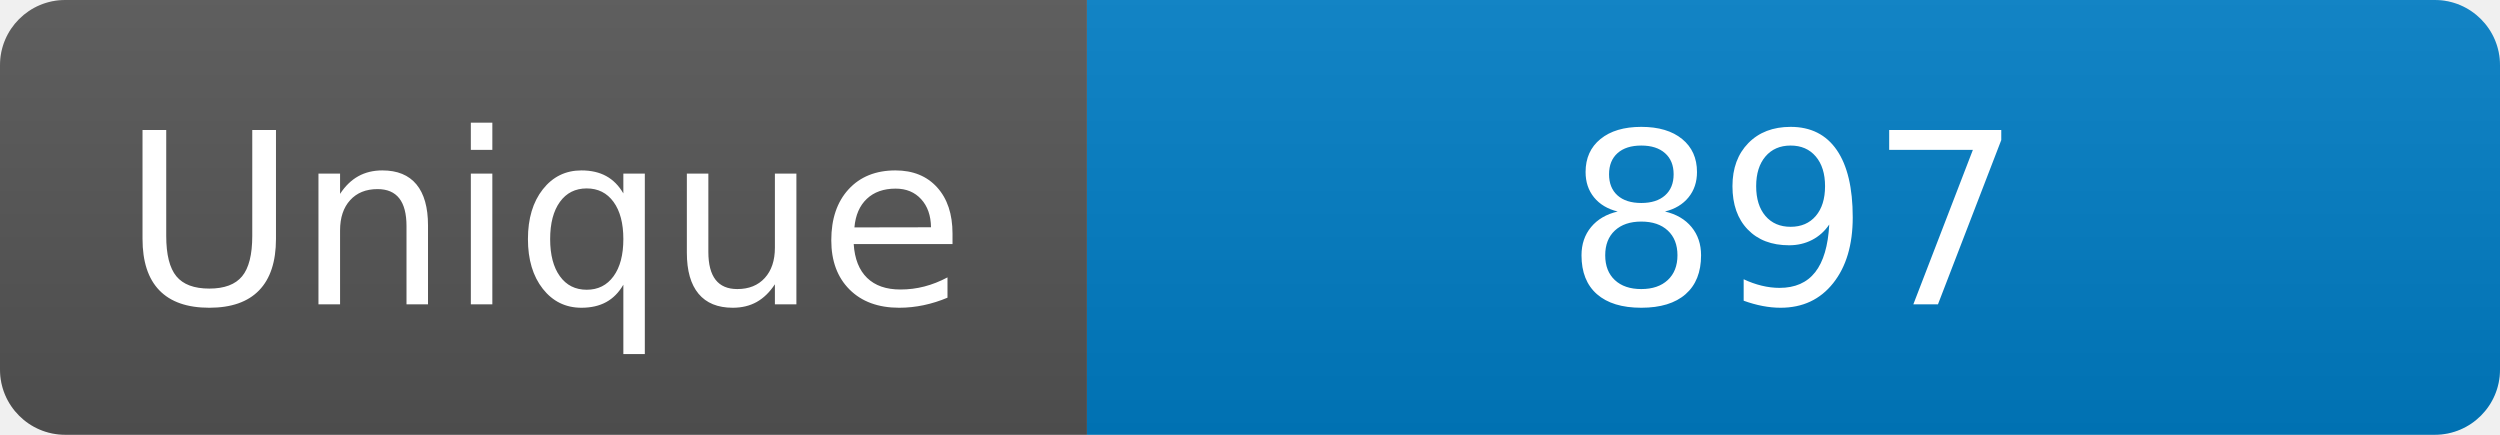
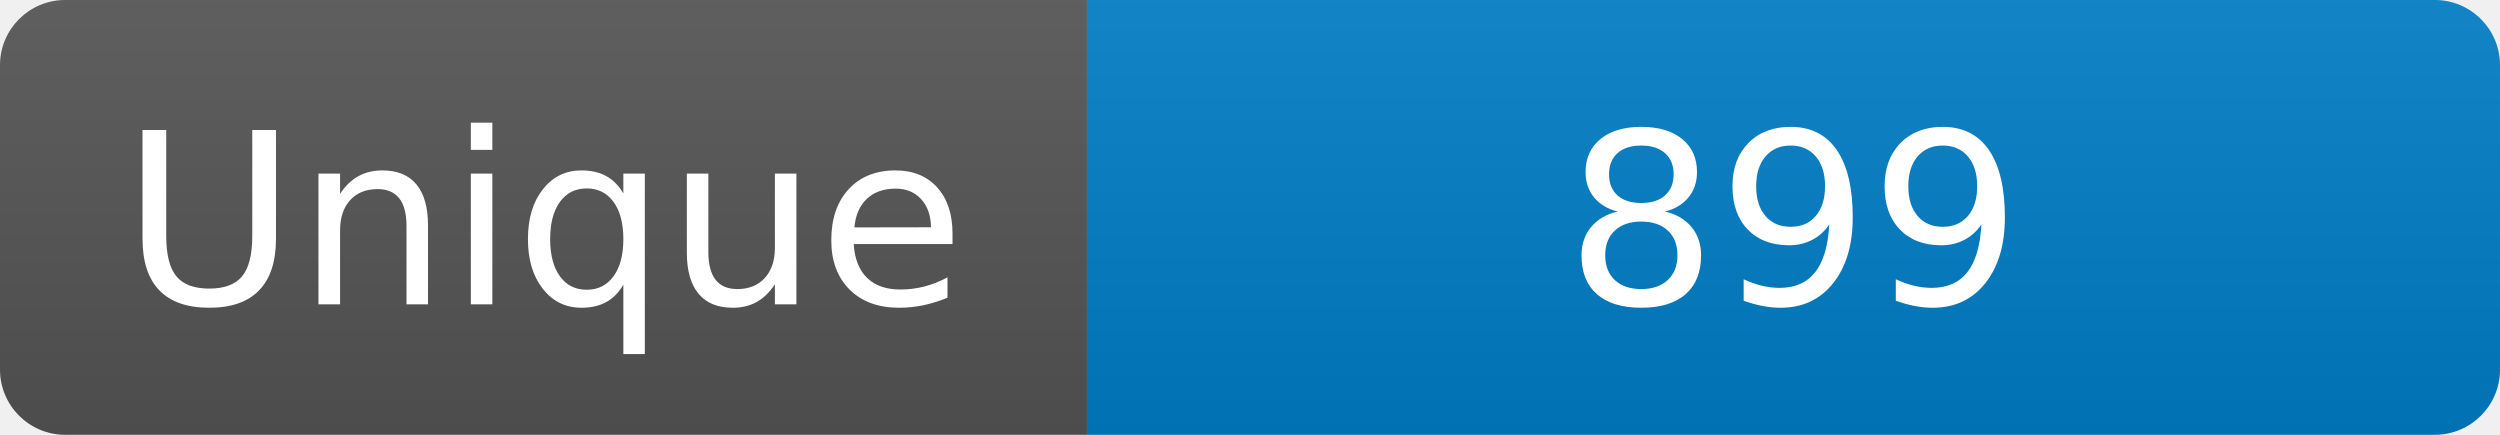
<svg xmlns="http://www.w3.org/2000/svg" width="115" height="20" role="img" aria-label="Maintained?: yes">
  <linearGradient id="s" x2="0" y2="100%">
    <stop offset="0" stop-color="#bbb" stop-opacity=".1" />
    <stop offset="1" stop-opacity=".1" />
  </linearGradient>
  <clipPath id="r">
    <rect width="115" height="20" rx="3" fill="#fff" />
  </clipPath>
  <g clip-path="url(#r)">
    <rect width="50" height="20" fill="#555" />
    <rect x="50" width="160" height="20" fill="#007ec6" />
    <rect width="115" height="20" fill="url(#s)" />
  </g>
  <g fill="#fff" text-anchor="middle" font-family="Verdana,Geneva,DejaVu Sans,sans-serif" font-size="110">
    <text x="250" y="140" transform="scale(.1)" fill="#fff">Unique</text>
-     <text x="825" y="140" transform="scale(.1)" fill="#fff">897</text>
+     <text x="825" y="140" transform="scale(.1)" fill="#fff">899</text>
  </g>
</svg>
